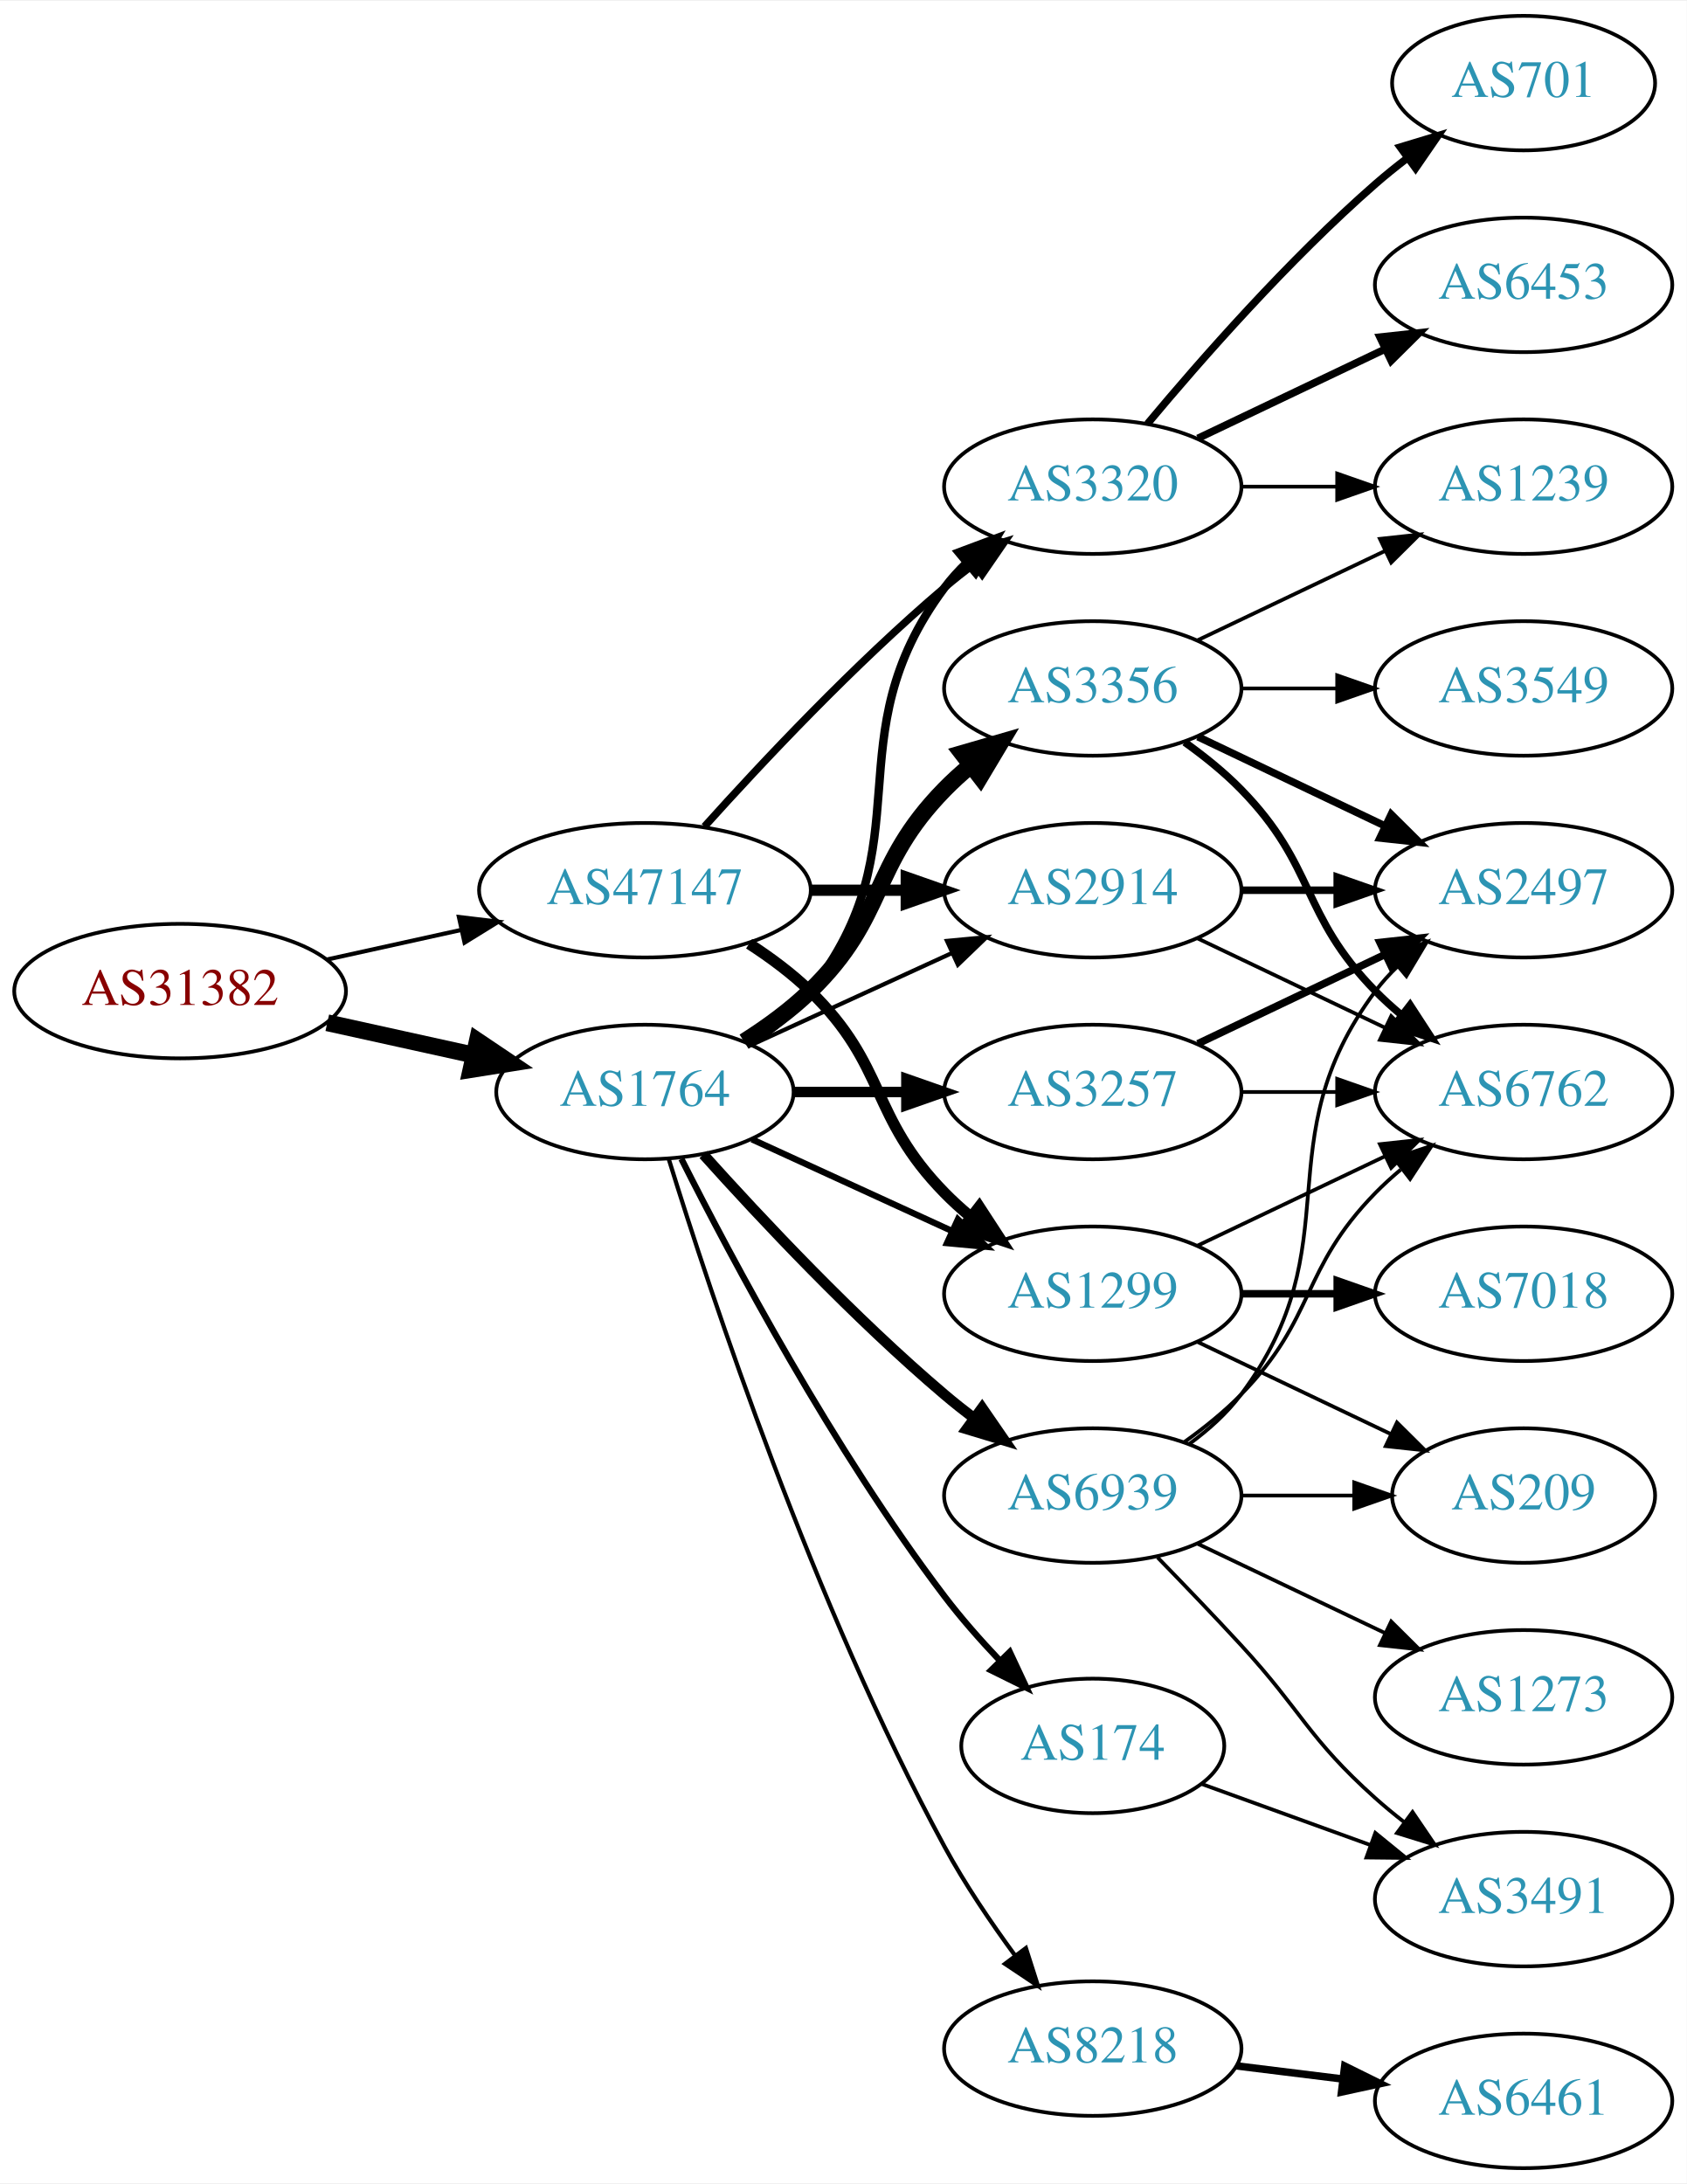
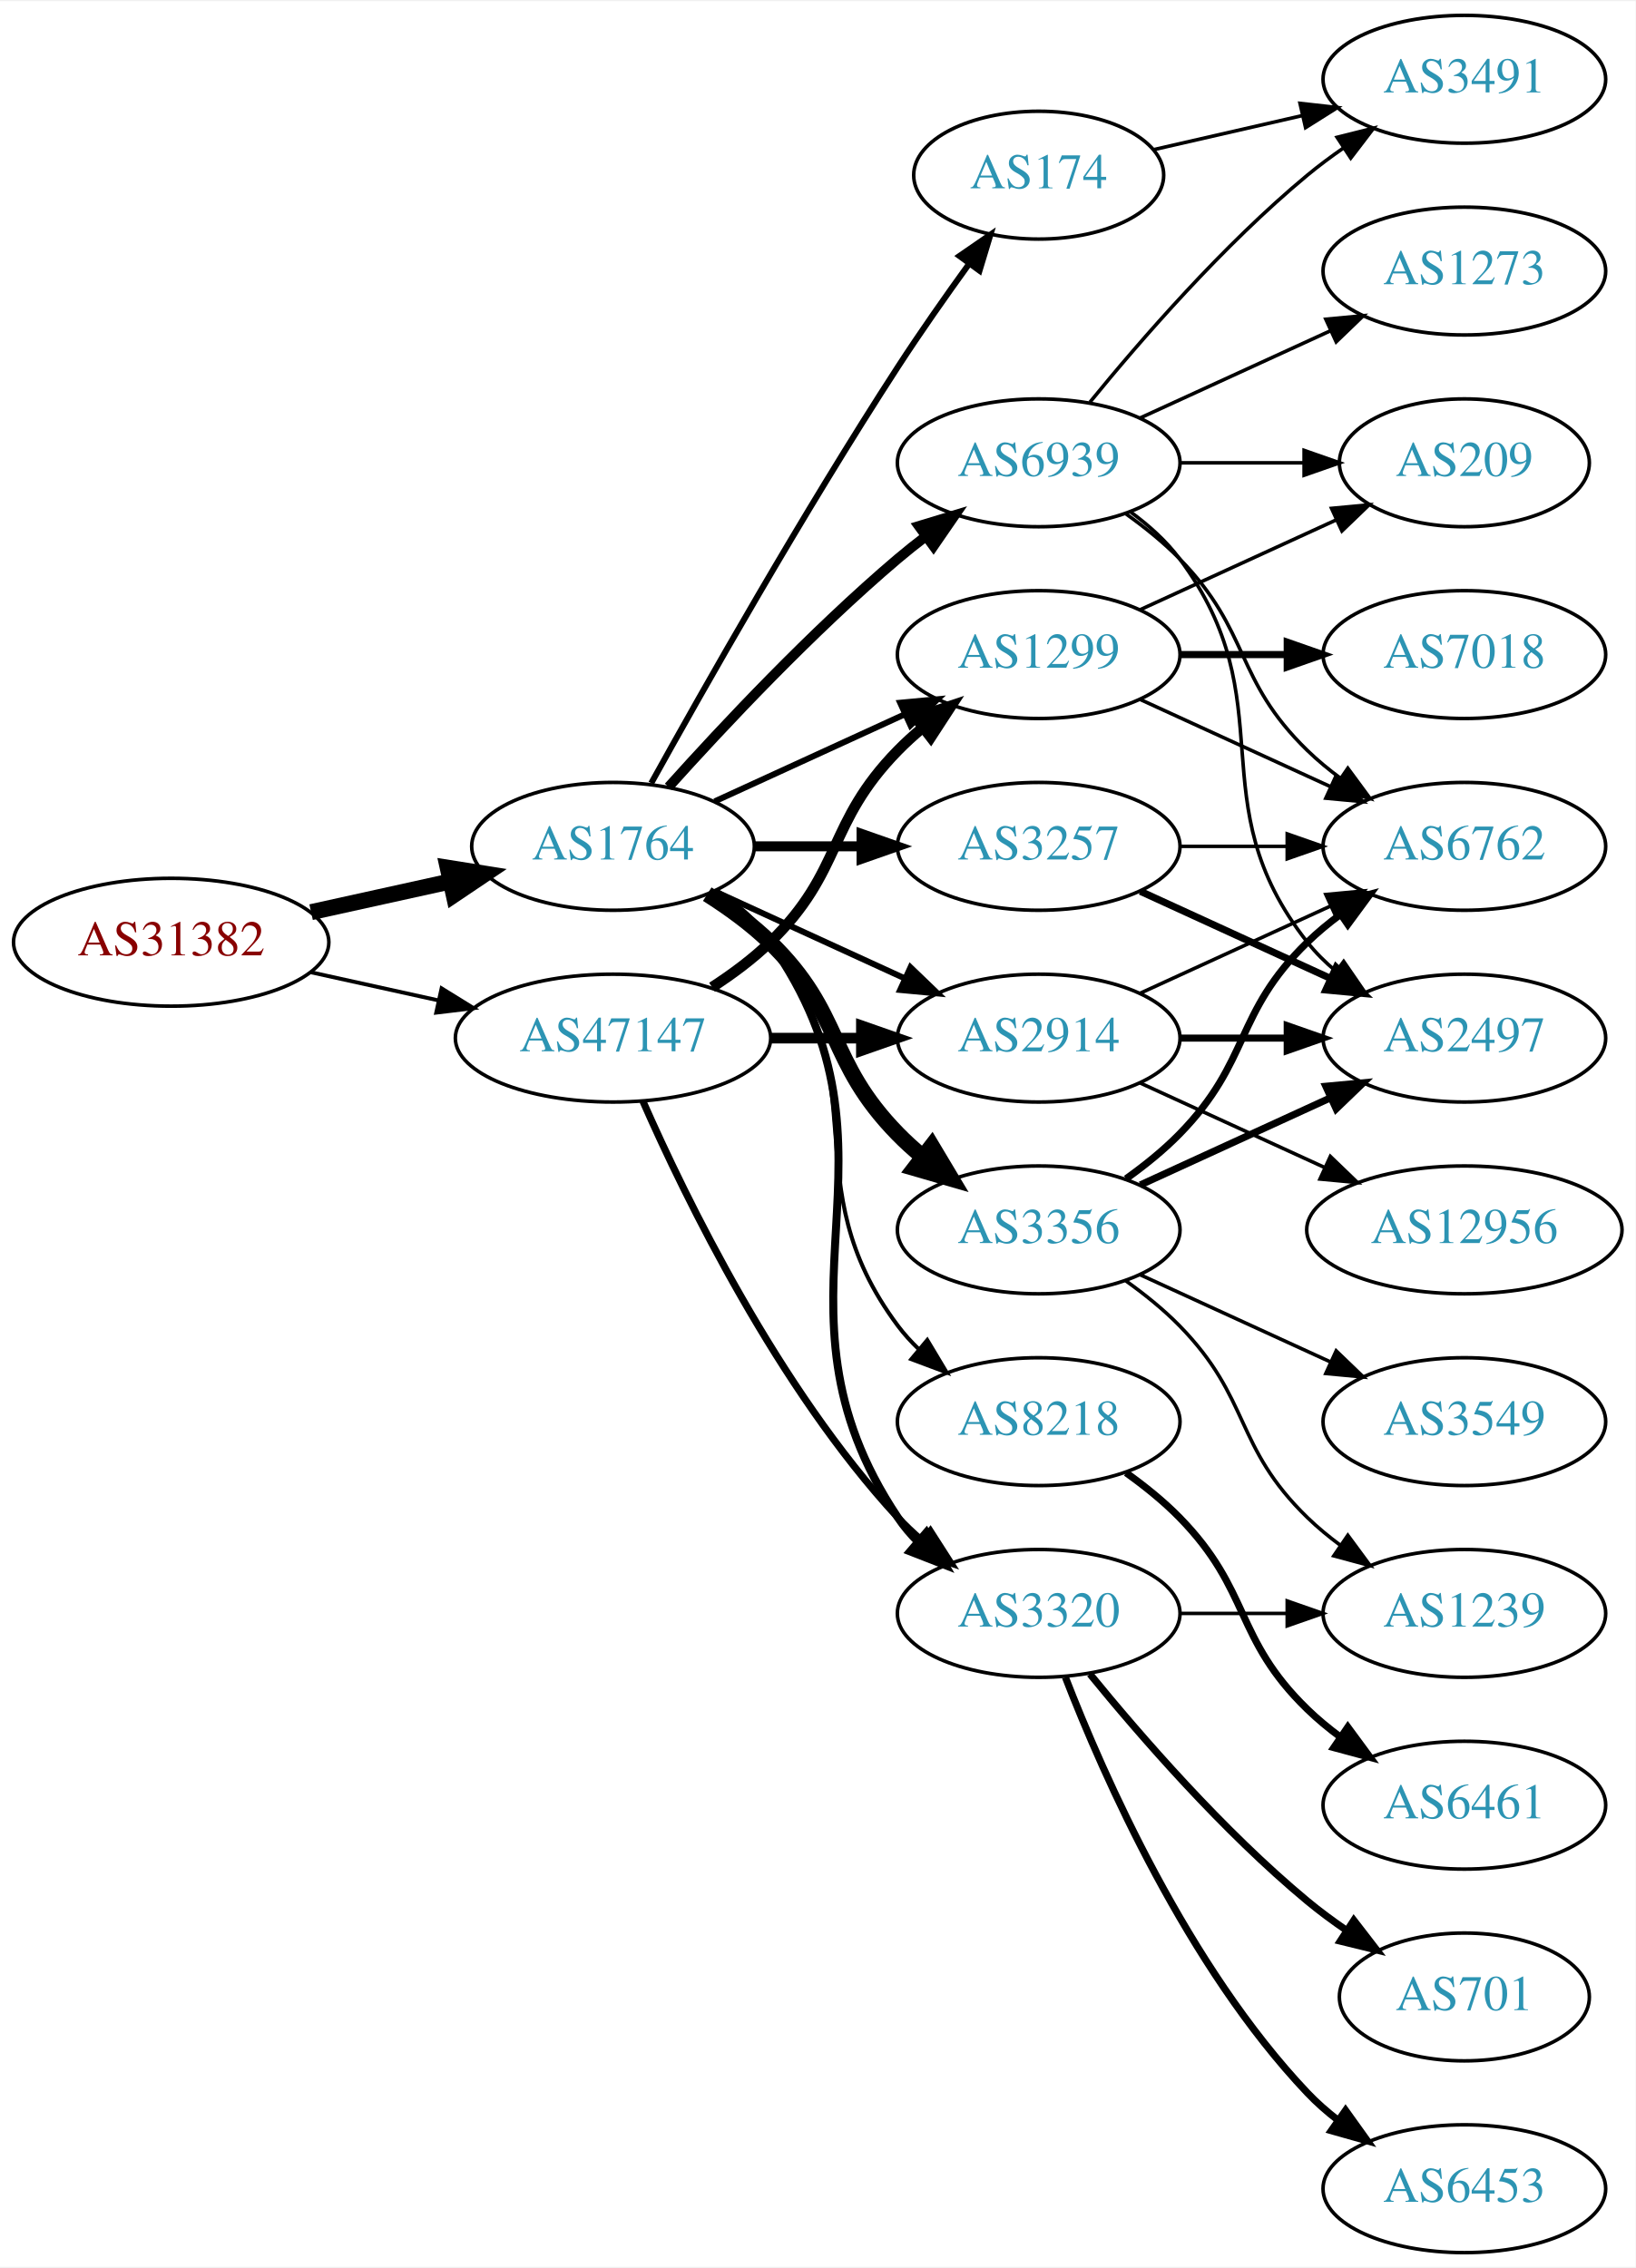
- <svg xmlns="http://www.w3.org/2000/svg" xmlns:xlink="http://www.w3.org/1999/xlink" width="451pt" height="584pt" viewBox="0.00 0.00 451.37 584.00">
-   <g id="graph0" class="graph" transform="scale(1 1) rotate(0) translate(4 580)">
-     <polygon fill="white" stroke="none" points="-4,4 -4,-580 447.37,-580 447.37,4 -4,4" />
+ <svg xmlns="http://www.w3.org/2000/svg" xmlns:xlink="http://www.w3.org/1999/xlink" width="460pt" height="638pt" viewBox="0.00 0.00 460.47 638.00">
+   <g id="graph0" class="graph" transform="scale(1 1) rotate(0) translate(4 634)">
+     <polygon fill="white" stroke="none" points="-4,4 -4,-634 456.469,-634 456.469,4 -4,4" />
    <g id="node1" class="node">
      <g id="a_node1">
        <a xlink:href="/asn/31382" xlink:title="AS31382 ~ Kapsch BusinessCom AG [AT]">
-           <ellipse fill="#ffffff" stroke="black" cx="44.196" cy="-315" rx="44.393" ry="18" />
-           <text text-anchor="middle" x="44.196" y="-311.3" font-family="Times,serif" font-size="14.00" fill="#880000">AS31382</text>
+           <ellipse fill="#ffffff" stroke="black" cx="44.196" cy="-369" rx="44.393" ry="18" />
+           <text text-anchor="middle" x="44.196" y="-365.3" font-family="Times,serif" font-size="14.00" fill="#880000">AS31382</text>
        </a>
      </g>
    </g>
    <g id="node2" class="node">
      <g id="a_node2">
        <a xlink:href="/asn/1764" xlink:title="AS1764 ~ NEXTLAYER-AS [AT]">
-           <ellipse fill="#ffffff" stroke="black" cx="168.588" cy="-288" rx="39.794" ry="18" />
-           <text text-anchor="middle" x="168.588" y="-284.3" font-family="Times,serif" font-size="14.00" fill="#2c94b3">AS1764</text>
+           <ellipse fill="#ffffff" stroke="black" cx="168.588" cy="-396" rx="39.794" ry="18" />
+           <text text-anchor="middle" x="168.588" y="-392.3" font-family="Times,serif" font-size="14.00" fill="#2c94b3">AS1764</text>
        </a>
      </g>
    </g>
    <g id="edge1" class="edge">
-       <path fill="none" stroke="black" stroke-width="4.5" d="M83.586,-306.531C95.977,-303.798 109.824,-300.743 122.644,-297.915" />
-       <polygon fill="black" stroke="black" stroke-width="4.5" points="123.742,-301.705 132.659,-295.705 122.045,-294.015 123.742,-301.705" />
+       <path fill="none" stroke="black" stroke-width="4.5" d="M83.586,-377.469C95.977,-380.202 109.824,-383.257 122.644,-386.085" />
+       <polygon fill="black" stroke="black" stroke-width="4.5" points="122.045,-389.985 132.659,-388.295 123.742,-382.295 122.045,-389.985" />
    </g>
    <g id="node3" class="node">
      <g id="a_node3">
        <a xlink:href="/asn/47147" xlink:title="AS47147 ~ ANEXIA Internetdienstleistungs GmbH [AT]">
          <ellipse fill="#ffffff" stroke="black" cx="168.588" cy="-342" rx="44.393" ry="18" />
          <text text-anchor="middle" x="168.588" y="-338.3" font-family="Times,serif" font-size="14.00" fill="#2c94b3">AS47147</text>
        </a>
      </g>
    </g>
    <g id="edge2" class="edge">
-       <path fill="none" stroke="black" stroke-width="1.125" d="M83.586,-323.469C94.978,-325.982 107.6,-328.767 119.525,-331.397" />
-       <polygon fill="black" stroke="black" stroke-width="1.125" points="118.815,-334.825 129.335,-333.561 120.323,-327.989 118.815,-334.825" />
+       <path fill="none" stroke="black" stroke-width="1.091" d="M83.586,-360.531C94.978,-358.018 107.6,-355.233 119.525,-352.603" />
+       <polygon fill="black" stroke="black" stroke-width="1.091" points="120.323,-356.011 129.335,-350.439 118.815,-349.175 120.323,-356.011" />
    </g>
    <g id="node4" class="node">
      <g id="a_node4">
+         <a xlink:href="/asn/8218" xlink:title="AS8218 ~ legacy Neotelecoms [FR]">
+           <ellipse fill="#ffffff" stroke="black" cx="288.431" cy="-234" rx="39.794" ry="18" />
+           <text text-anchor="middle" x="288.431" y="-230.3" font-family="Times,serif" font-size="14.00" fill="#2c94b3">AS8218</text>
+         </a>
+       </g>
+     </g>
+     <g id="edge3" class="edge">
+       <path fill="none" stroke="black" stroke-width="1.125" d="M196.56,-383.145C202.548,-379.28 208.408,-374.559 212.784,-369 244.083,-329.246 218.513,-301.542 248.784,-261 250.529,-258.664 252.536,-256.455 254.7,-254.383" />
+       <polygon fill="black" stroke="black" stroke-width="1.125" points="257.059,-256.973 262.5,-247.882 252.577,-251.595 257.059,-256.973" />
+     </g>
+     <g id="node5" class="node">
+       <g id="a_node5">
+         <a xlink:href="/asn/3356" xlink:title="AS3356 ~ Level 3 Parent, LLC [US]">
+           <ellipse fill="#ffffff" stroke="black" cx="288.431" cy="-288" rx="39.794" ry="18" />
+           <text text-anchor="middle" x="288.431" y="-284.3" font-family="Times,serif" font-size="14.00" fill="#2c94b3">AS3356</text>
+         </a>
+       </g>
+     </g>
+     <g id="edge4" class="edge">
+       <path fill="none" stroke="black" stroke-width="4.5" d="M195.117,-382.538C201.28,-378.638 207.582,-374.052 212.784,-369 233.478,-348.906 228.612,-335.617 248.784,-315 250.877,-312.861 253.161,-310.782 255.537,-308.79" />
+       <polygon fill="black" stroke="black" stroke-width="4.5" points="258.323,-311.614 263.837,-302.389 253.513,-305.379 258.323,-311.614" />
+     </g>
+     <g id="node6" class="node">
+       <g id="a_node6">
+         <a xlink:href="/asn/174" xlink:title="AS174 ~ Cogent Communications [US]">
+           <ellipse fill="#ffffff" stroke="black" cx="288.431" cy="-585" rx="35.194" ry="18" />
+           <text text-anchor="middle" x="288.431" y="-581.3" font-family="Times,serif" font-size="14.00" fill="#2c94b3">AS174</text>
+         </a>
+       </g>
+     </g>
+     <g id="edge5" class="edge">
+       <path fill="none" stroke="black" stroke-width="1.688" d="M179.341,-413.783C193.817,-439.901 222.15,-489.977 248.784,-531 255.064,-540.672 262.337,-551.031 268.868,-560.062" />
+       <polygon fill="black" stroke="black" stroke-width="1.688" points="266.122,-562.237 274.846,-568.249 271.775,-558.109 266.122,-562.237" />
+     </g>
+     <g id="node7" class="node">
+       <g id="a_node7">
        <a xlink:href="/asn/2914" xlink:title="AS2914 ~ NTT America, Inc. [US]">
          <ellipse fill="#ffffff" stroke="black" cx="288.431" cy="-342" rx="39.794" ry="18" />
          <text text-anchor="middle" x="288.431" y="-338.3" font-family="Times,serif" font-size="14.00" fill="#2c94b3">AS2914</text>
        </a>
      </g>
    </g>
-     <g id="edge3" class="edge">
-       <path fill="none" stroke="black" stroke-width="1.125" d="M197.217,-300.661C213.174,-307.973 233.445,-317.261 250.727,-325.181" />
-       <polygon fill="black" stroke="black" stroke-width="1.125" points="249.426,-328.435 259.975,-329.419 252.342,-322.071 249.426,-328.435" />
-     </g>
-     <g id="node5" class="node">
-       <g id="a_node5">
-         <a xlink:href="/asn/8218" xlink:title="AS8218 ~ legacy Neotelecoms [FR]">
-           <ellipse fill="#ffffff" stroke="black" cx="288.431" cy="-32" rx="39.794" ry="18" />
-           <text text-anchor="middle" x="288.431" y="-28.3" font-family="Times,serif" font-size="14.00" fill="#2c94b3">AS8218</text>
-         </a>
-       </g>
-     </g>
-     <g id="edge4" class="edge">
-       <path fill="none" stroke="black" stroke-width="1.125" d="M174.965,-270.054C186.131,-233.967 213.736,-150.553 248.784,-86 254.203,-76.019 261.175,-65.723 267.702,-56.832" />
-       <polygon fill="black" stroke="black" stroke-width="1.125" points="270.535,-58.888 273.757,-48.795 264.944,-54.676 270.535,-58.888" />
-     </g>
-     <g id="node6" class="node">
-       <g id="a_node6">
-         <a xlink:href="/asn/3356" xlink:title="AS3356 ~ Level 3 Parent, LLC [US]">
-           <ellipse fill="#ffffff" stroke="black" cx="288.431" cy="-396" rx="39.794" ry="18" />
-           <text text-anchor="middle" x="288.431" y="-392.3" font-family="Times,serif" font-size="14.00" fill="#2c94b3">AS3356</text>
-         </a>
-       </g>
-     </g>
-     <g id="edge5" class="edge">
-       <path fill="none" stroke="black" stroke-width="4.5" d="M195.117,-301.462C201.28,-305.362 207.582,-309.948 212.784,-315 233.478,-335.094 228.612,-348.383 248.784,-369 250.877,-371.139 253.161,-373.218 255.537,-375.21" />
-       <polygon fill="black" stroke="black" stroke-width="4.5" points="253.513,-378.621 263.837,-381.611 258.323,-372.386 253.513,-378.621" />
-     </g>
-     <g id="node7" class="node">
-       <g id="a_node7">
-         <a xlink:href="/asn/3320" xlink:title="AS3320 ~ DTAG [DE]">
-           <ellipse fill="#ffffff" stroke="black" cx="288.431" cy="-450" rx="39.794" ry="18" />
-           <text text-anchor="middle" x="288.431" y="-446.3" font-family="Times,serif" font-size="14.00" fill="#2c94b3">AS3320</text>
-         </a>
-       </g>
-     </g>
    <g id="edge6" class="edge">
-       <path fill="none" stroke="black" stroke-width="2.25" d="M196.56,-300.855C202.548,-304.72 208.408,-309.441 212.784,-315 244.083,-354.754 218.513,-382.458 248.784,-423 250.529,-425.336 252.536,-427.545 254.7,-429.617" />
-       <polygon fill="black" stroke="black" stroke-width="2.25" points="252.577,-432.405 262.5,-436.118 257.059,-427.027 252.577,-432.405" />
+       <path fill="none" stroke="black" stroke-width="1.688" d="M197.217,-383.339C213.174,-376.027 233.445,-366.739 250.727,-358.819" />
+       <polygon fill="black" stroke="black" stroke-width="1.688" points="252.342,-361.929 259.975,-354.581 249.426,-355.565 252.342,-361.929" />
    </g>
    <g id="node8" class="node">
      <g id="a_node8">
-         <a xlink:href="/asn/3257" xlink:title="AS3257 ~ GTT [DE]">
-           <ellipse fill="#ffffff" stroke="black" cx="288.431" cy="-288" rx="39.794" ry="18" />
-           <text text-anchor="middle" x="288.431" y="-284.3" font-family="Times,serif" font-size="14.00" fill="#2c94b3">AS3257</text>
+         <a xlink:href="/asn/3320" xlink:title="AS3320 ~ DTAG [DE]">
+           <ellipse fill="#ffffff" stroke="black" cx="288.431" cy="-180" rx="39.794" ry="18" />
+           <text text-anchor="middle" x="288.431" y="-176.3" font-family="Times,serif" font-size="14.00" fill="#2c94b3">AS3320</text>
        </a>
      </g>
    </g>
    <g id="edge7" class="edge">
-       <path fill="none" stroke="black" stroke-width="2.812" d="M208.501,-288C218.054,-288 228.404,-288 238.367,-288" />
-       <polygon fill="black" stroke="black" stroke-width="2.812" points="238.559,-291.5 248.559,-288 238.559,-284.5 238.559,-291.5" />
+       <path fill="none" stroke="black" stroke-width="2.25" d="M197.422,-383.162C203.236,-379.339 208.802,-374.633 212.784,-369 255.364,-308.775 207.76,-268.294 248.784,-207 250.406,-204.577 252.325,-202.305 254.427,-200.19" />
+       <polygon fill="black" stroke="black" stroke-width="2.25" points="256.794,-202.771 262.112,-193.607 252.24,-197.454 256.794,-202.771" />
    </g>
    <g id="node9" class="node">
      <g id="a_node9">
-         <a xlink:href="/asn/174" xlink:title="AS174 ~ Cogent Communications [US]">
-           <ellipse fill="#ffffff" stroke="black" cx="288.431" cy="-113" rx="35.194" ry="18" />
-           <text text-anchor="middle" x="288.431" y="-109.3" font-family="Times,serif" font-size="14.00" fill="#2c94b3">AS174</text>
+         <a xlink:href="/asn/1299" xlink:title="AS1299 ~ Telia Carrier [EU]">
+           <ellipse fill="#ffffff" stroke="black" cx="288.431" cy="-450" rx="39.794" ry="18" />
+           <text text-anchor="middle" x="288.431" y="-446.3" font-family="Times,serif" font-size="14.00" fill="#2c94b3">AS1299</text>
        </a>
      </g>
    </g>
    <g id="edge8" class="edge">
-       <path fill="none" stroke="black" stroke-width="1.688" d="M178.34,-270.115C191.769,-243.438 219.045,-192.173 248.784,-153 253.178,-147.213 258.328,-141.371 263.41,-136.008" />
-       <polygon fill="black" stroke="black" stroke-width="1.688" points="266.214,-138.147 270.711,-128.554 261.213,-133.249 266.214,-138.147" />
+       <path fill="none" stroke="black" stroke-width="1.688" d="M197.217,-408.661C213.174,-415.973 233.445,-425.261 250.727,-433.181" />
+       <polygon fill="black" stroke="black" stroke-width="1.688" points="249.426,-436.435 259.975,-437.419 252.342,-430.071 249.426,-436.435" />
    </g>
    <g id="node10" class="node">
      <g id="a_node10">
-         <a xlink:href="/asn/1299" xlink:title="AS1299 ~ Telia Carrier [EU]">
-           <ellipse fill="#ffffff" stroke="black" cx="288.431" cy="-234" rx="39.794" ry="18" />
-           <text text-anchor="middle" x="288.431" y="-230.3" font-family="Times,serif" font-size="14.00" fill="#2c94b3">AS1299</text>
+         <a xlink:href="/asn/3257" xlink:title="AS3257 ~ GTT [DE]">
+           <ellipse fill="#ffffff" stroke="black" cx="288.431" cy="-396" rx="39.794" ry="18" />
+           <text text-anchor="middle" x="288.431" y="-392.3" font-family="Times,serif" font-size="14.00" fill="#2c94b3">AS3257</text>
        </a>
      </g>
    </g>
    <g id="edge9" class="edge">
-       <path fill="none" stroke="black" stroke-width="1.688" d="M197.217,-275.339C213.174,-268.027 233.445,-258.739 250.727,-250.819" />
-       <polygon fill="black" stroke="black" stroke-width="1.688" points="252.342,-253.929 259.975,-246.581 249.426,-247.565 252.342,-253.929" />
+       <path fill="none" stroke="black" stroke-width="2.812" d="M208.501,-396C218.054,-396 228.404,-396 238.367,-396" />
+       <polygon fill="black" stroke="black" stroke-width="2.812" points="238.559,-399.5 248.559,-396 238.559,-392.5 238.559,-399.5" />
    </g>
    <g id="node11" class="node">
      <g id="a_node11">
        <a xlink:href="/asn/6939" xlink:title="AS6939 ~ Hurricane Electric LLC [US]">
-           <ellipse fill="#ffffff" stroke="black" cx="288.431" cy="-180" rx="39.794" ry="18" />
-           <text text-anchor="middle" x="288.431" y="-176.3" font-family="Times,serif" font-size="14.00" fill="#2c94b3">AS6939</text>
+           <ellipse fill="#ffffff" stroke="black" cx="288.431" cy="-504" rx="39.794" ry="18" />
+           <text text-anchor="middle" x="288.431" y="-500.3" font-family="Times,serif" font-size="14.00" fill="#2c94b3">AS6939</text>
        </a>
      </g>
    </g>
    <g id="edge10" class="edge">
-       <path fill="none" stroke="black" stroke-width="2.812" d="M184.234,-271.275C199.535,-254.235 224.632,-227.477 248.784,-207 251.281,-204.883 253.942,-202.768 256.653,-200.707" />
-       <polygon fill="black" stroke="black" stroke-width="2.812" points="258.819,-203.459 264.83,-194.734 254.69,-197.806 258.819,-203.459" />
-     </g>
-     <g id="edge34" class="edge">
+       <path fill="none" stroke="black" stroke-width="2.812" d="M184.234,-412.725C199.535,-429.765 224.632,-456.523 248.784,-477 251.281,-479.117 253.942,-481.232 256.653,-483.293" />
+       <polygon fill="black" stroke="black" stroke-width="2.812" points="254.69,-486.194 264.83,-489.266 258.819,-480.541 254.69,-486.194" />
+     </g>
+     <g id="edge33" class="edge">
      <path fill="none" stroke="black" stroke-width="3" d="M212.799,-342C221.112,-342 229.875,-342 238.357,-342" />
      <polygon fill="black" stroke="black" stroke-width="3" points="238.516,-345.5 248.516,-342 238.516,-338.5 238.516,-345.5" />
    </g>
-     <g id="edge33" class="edge">
-       <path fill="none" stroke="black" stroke-width="2" d="M184.521,-359.044C199.847,-376.097 224.782,-402.65 248.784,-423 251.281,-425.117 253.942,-427.232 256.653,-429.293" />
-       <polygon fill="black" stroke="black" stroke-width="2" points="254.69,-432.194 264.83,-435.266 258.819,-426.541 254.69,-432.194" />
-     </g>
-     <g id="edge32" class="edge">
-       <path fill="none" stroke="black" stroke-width="3" d="M196.472,-327.671C202.196,-323.964 207.962,-319.682 212.784,-315 233.478,-294.906 228.612,-281.617 248.784,-261 250.877,-258.861 253.161,-256.782 255.537,-254.79" />
-       <polygon fill="black" stroke="black" stroke-width="3" points="258.056,-257.268 263.837,-248.389 253.781,-251.725 258.056,-257.268" />
+     <g id="edge34" class="edge">
+       <path fill="none" stroke="black" stroke-width="2" d="M177.004,-324.239C189.072,-296.817 215.044,-243.527 248.784,-207 250.815,-204.802 253.054,-202.681 255.4,-200.66" />
+       <polygon fill="black" stroke="black" stroke-width="2" points="257.927,-203.126 263.644,-194.206 253.612,-197.614 257.927,-203.126" />
+     </g>
+     <g id="edge35" class="edge">
+       <path fill="none" stroke="black" stroke-width="3" d="M196.472,-356.329C202.196,-360.036 207.962,-364.318 212.784,-369 233.478,-389.094 228.612,-402.383 248.784,-423 250.877,-425.139 253.161,-427.218 255.537,-429.21" />
+       <polygon fill="black" stroke="black" stroke-width="3" points="253.781,-432.275 263.837,-435.611 258.056,-426.732 253.781,-432.275" />
+     </g>
+     <g id="node12" class="node">
+       <g id="a_node12">
+         <a xlink:href="/asn/6461" xlink:title="AS6461 ~ Zayo Bandwidth [US]">
+           <ellipse fill="#ffffff" stroke="black" cx="408.273" cy="-126" rx="39.794" ry="18" />
+           <text text-anchor="middle" x="408.273" y="-122.3" font-family="Times,serif" font-size="14.00" fill="#2c94b3">AS6461</text>
+         </a>
+       </g>
+     </g>
+     <g id="edge11" class="edge">
+       <path fill="none" stroke="black" stroke-width="2" d="M313.025,-219.611C318.281,-215.852 323.613,-211.563 328.077,-207 348.25,-186.383 343.384,-173.094 364.077,-153 366.922,-150.237 370.096,-147.614 373.396,-145.166" />
+       <polygon fill="black" stroke="black" stroke-width="2" points="375.462,-147.994 381.744,-139.462 371.513,-142.214 375.462,-147.994" />
+     </g>
+     <g id="node14" class="node">
+       <g id="a_node14">
+         <a xlink:href="/asn/2497" xlink:title="AS2497 ~ Internet Initiative Japan Inc. [JP]">
+           <ellipse fill="#ffffff" stroke="black" cx="408.273" cy="-342" rx="39.794" ry="18" />
+           <text text-anchor="middle" x="408.273" y="-338.3" font-family="Times,serif" font-size="14.00" fill="#2c94b3">AS2497</text>
+         </a>
+       </g>
+     </g>
+     <g id="edge20" class="edge">
+       <path fill="none" stroke="black" stroke-width="2" d="M317.06,-300.661C333.017,-307.973 353.287,-317.261 370.57,-325.181" />
+       <polygon fill="black" stroke="black" stroke-width="2" points="369.269,-328.435 379.818,-329.419 372.185,-322.071 369.269,-328.435" />
    </g>
    <g id="node15" class="node">
      <g id="a_node15">
        <a xlink:href="/asn/6762" xlink:title="AS6762 ~ TELECOM ITALIA SPARKLE S.p.A. [IT]">
-           <ellipse fill="#ffffff" stroke="black" cx="403.724" cy="-288" rx="39.794" ry="18" />
-           <text text-anchor="middle" x="403.724" y="-284.3" font-family="Times,serif" font-size="14.00" fill="#2c94b3">AS6762</text>
-         </a>
-       </g>
-     </g>
-     <g id="edge17" class="edge">
-       <path fill="none" stroke="black" d="M316.567,-329.066C331.561,-321.919 350.382,-312.948 366.605,-305.215" />
-       <polygon fill="black" stroke="black" points="368.288,-308.291 375.809,-300.829 365.276,-301.972 368.288,-308.291" />
+           <ellipse fill="#ffffff" stroke="black" cx="408.273" cy="-396" rx="39.794" ry="18" />
+           <text text-anchor="middle" x="408.273" y="-392.3" font-family="Times,serif" font-size="14.00" fill="#2c94b3">AS6762</text>
+         </a>
+       </g>
+     </g>
+     <g id="edge19" class="edge">
+       <path fill="none" stroke="black" stroke-width="2" d="M313.025,-302.389C318.281,-306.148 323.613,-310.437 328.077,-315 348.25,-335.617 343.384,-348.906 364.077,-369 366.922,-371.763 370.096,-374.386 373.396,-376.834" />
+       <polygon fill="black" stroke="black" stroke-width="2" points="371.513,-379.786 381.744,-382.538 375.462,-374.006 371.513,-379.786" />
+     </g>
+     <g id="node17" class="node">
+       <g id="a_node17">
+         <a xlink:href="/asn/1239" xlink:title="AS1239 ~ Sprint [US]">
+           <ellipse fill="#ffffff" stroke="black" cx="408.273" cy="-180" rx="39.794" ry="18" />
+           <text text-anchor="middle" x="408.273" y="-176.3" font-family="Times,serif" font-size="14.00" fill="#2c94b3">AS1239</text>
+         </a>
+       </g>
+     </g>
+     <g id="edge18" class="edge">
+       <path fill="none" stroke="black" d="M313.025,-273.611C318.281,-269.852 323.613,-265.563 328.077,-261 348.25,-240.383 343.384,-227.094 364.077,-207 366.922,-204.237 370.096,-201.614 373.396,-199.166" />
+       <polygon fill="black" stroke="black" points="375.462,-201.994 381.744,-193.462 371.513,-196.214 375.462,-201.994" />
+     </g>
+     <g id="node19" class="node">
+       <g id="a_node19">
+         <a xlink:href="/asn/3549" xlink:title="AS3549 ~ Level 3 Parent, LLC [US]">
+           <ellipse fill="#ffffff" stroke="black" cx="408.273" cy="-234" rx="39.794" ry="18" />
+           <text text-anchor="middle" x="408.273" y="-230.3" font-family="Times,serif" font-size="14.00" fill="#2c94b3">AS3549</text>
+         </a>
+       </g>
+     </g>
+     <g id="edge21" class="edge">
+       <path fill="none" stroke="black" d="M317.06,-275.339C333.017,-268.027 353.287,-258.739 370.57,-250.819" />
+       <polygon fill="black" stroke="black" points="372.185,-253.929 379.818,-246.581 369.269,-247.565 372.185,-253.929" />
+     </g>
+     <g id="node20" class="node">
+       <g id="a_node20">
+         <a xlink:href="/asn/3491" xlink:title="AS3491 ~ PCCW Global, Inc. [US]">
+           <ellipse fill="#ffffff" stroke="black" cx="408.273" cy="-612" rx="39.794" ry="18" />
+           <text text-anchor="middle" x="408.273" y="-608.3" font-family="Times,serif" font-size="14.00" fill="#2c94b3">AS3491</text>
+         </a>
+       </g>
+     </g>
+     <g id="edge24" class="edge">
+       <path fill="none" stroke="black" d="M320.701,-592.165C333.54,-595.106 348.645,-598.567 362.612,-601.767" />
+       <polygon fill="black" stroke="black" points="362.004,-605.219 372.533,-604.04 363.567,-598.395 362.004,-605.219" />
+     </g>
+     <g id="node13" class="node">
+       <g id="a_node13">
+         <a xlink:href="/asn/12956" xlink:title="AS12956 ~ TELXIUS [ES]">
+           <ellipse fill="#ffffff" stroke="black" cx="408.273" cy="-288" rx="44.393" ry="18" />
+           <text text-anchor="middle" x="408.273" y="-284.3" font-family="Times,serif" font-size="14.00" fill="#2c94b3">AS12956</text>
+         </a>
+       </g>
+     </g>
+     <g id="edge12" class="edge">
+       <path fill="none" stroke="black" d="M317.06,-329.339C332.557,-322.238 352.124,-313.272 369.071,-305.506" />
+       <polygon fill="black" stroke="black" points="370.54,-308.683 378.173,-301.335 367.624,-302.319 370.54,-308.683" />
+     </g>
+     <g id="edge13" class="edge">
+       <path fill="none" stroke="black" stroke-width="2" d="M328.343,-342C337.897,-342 348.246,-342 358.209,-342" />
+       <polygon fill="black" stroke="black" stroke-width="2" points="358.402,-345.5 368.402,-342 358.402,-338.5 358.402,-345.5" />
+     </g>
+     <g id="edge14" class="edge">
+       <path fill="none" stroke="black" d="M317.06,-354.661C333.017,-361.973 353.287,-371.261 370.57,-379.181" />
+       <polygon fill="black" stroke="black" points="369.269,-382.435 379.818,-383.419 372.185,-376.071 369.269,-382.435" />
    </g>
    <g id="node16" class="node">
      <g id="a_node16">
-         <a xlink:href="/asn/2497" xlink:title="AS2497 ~ Internet Initiative Japan Inc. [JP]">
-           <ellipse fill="#ffffff" stroke="black" cx="403.724" cy="-342" rx="39.794" ry="18" />
-           <text text-anchor="middle" x="403.724" y="-338.3" font-family="Times,serif" font-size="14.00" fill="#2c94b3">AS2497</text>
-         </a>
-       </g>
+         <a xlink:href="/asn/701" xlink:title="AS701 ~ UUNET [US]">
+           <ellipse fill="#ffffff" stroke="black" cx="408.273" cy="-72" rx="35.194" ry="18" />
+           <text text-anchor="middle" x="408.273" y="-68.3" font-family="Times,serif" font-size="14.00" fill="#2c94b3">AS701</text>
+         </a>
+       </g>
+     </g>
+     <g id="edge15" class="edge">
+       <path fill="none" stroke="black" stroke-width="2" d="M302.85,-162.935C316.964,-145.625 340.379,-118.655 364.077,-99 367.54,-96.128 371.333,-93.331 375.187,-90.692" />
+       <polygon fill="black" stroke="black" stroke-width="2" points="377.149,-93.592 383.62,-85.203 373.33,-87.725 377.149,-93.592" />
    </g>
    <g id="edge16" class="edge">
-       <path fill="none" stroke="black" stroke-width="2" d="M328.103,-342C336.306,-342 345.07,-342 353.602,-342" />
-       <polygon fill="black" stroke="black" stroke-width="2" points="353.841,-345.5 363.841,-342 353.841,-338.5 353.841,-345.5" />
-     </g>
-     <g id="node12" class="node">
-       <g id="a_node12">
-         <a xlink:href="/asn/6461" xlink:title="AS6461 ~ Zayo Bandwidth [US]">
-           <ellipse fill="#ffffff" stroke="black" cx="403.724" cy="-18" rx="39.794" ry="18" />
-           <text text-anchor="middle" x="403.724" y="-14.3" font-family="Times,serif" font-size="14.00" fill="#2c94b3">AS6461</text>
-         </a>
-       </g>
-     </g>
-     <g id="edge11" class="edge">
-       <path fill="none" stroke="black" stroke-width="2" d="M326.841,-27.377C335.929,-26.254 345.766,-25.038 355.251,-23.866" />
-       <polygon fill="black" stroke="black" stroke-width="2" points="355.857,-27.318 365.353,-22.618 354.999,-20.371 355.857,-27.318" />
-     </g>
-     <g id="node13" class="node">
-       <g id="a_node13">
-         <a xlink:href="/asn/3549" xlink:title="AS3549 ~ Level 3 Parent, LLC [US]">
-           <ellipse fill="#ffffff" stroke="black" cx="403.724" cy="-396" rx="39.794" ry="18" />
-           <text text-anchor="middle" x="403.724" y="-392.3" font-family="Times,serif" font-size="14.00" fill="#2c94b3">AS3549</text>
-         </a>
-       </g>
-     </g>
-     <g id="edge12" class="edge">
-       <path fill="none" stroke="black" d="M328.103,-396C336.306,-396 345.07,-396 353.602,-396" />
-       <polygon fill="black" stroke="black" points="353.841,-399.5 363.841,-396 353.841,-392.5 353.841,-399.5" />
-     </g>
-     <g id="node14" class="node">
-       <g id="a_node14">
-         <a xlink:href="/asn/1239" xlink:title="AS1239 ~ Sprint [US]">
-           <ellipse fill="#ffffff" stroke="black" cx="403.724" cy="-450" rx="39.794" ry="18" />
-           <text text-anchor="middle" x="403.724" y="-446.3" font-family="Times,serif" font-size="14.00" fill="#2c94b3">AS1239</text>
-         </a>
-       </g>
-     </g>
-     <g id="edge13" class="edge">
-       <path fill="none" stroke="black" d="M316.567,-408.934C331.561,-416.081 350.382,-425.052 366.605,-432.785" />
-       <polygon fill="black" stroke="black" points="365.276,-436.028 375.809,-437.171 368.288,-429.709 365.276,-436.028" />
-     </g>
-     <g id="edge14" class="edge">
-       <path fill="none" stroke="black" stroke-width="2" d="M313.025,-381.611C318.281,-377.852 323.613,-373.563 328.077,-369 348.25,-348.383 343.905,-335.617 364.077,-315 366.17,-312.861 368.453,-310.782 370.83,-308.79" />
-       <polygon fill="black" stroke="black" stroke-width="2" points="373.349,-311.268 379.13,-302.389 369.074,-305.725 373.349,-311.268" />
-     </g>
-     <g id="edge15" class="edge">
-       <path fill="none" stroke="black" stroke-width="2" d="M316.567,-383.066C331.561,-375.919 350.382,-366.948 366.605,-359.215" />
-       <polygon fill="black" stroke="black" stroke-width="2" points="368.288,-362.291 375.809,-354.829 365.276,-355.972 368.288,-362.291" />
-     </g>
-     <g id="edge18" class="edge">
-       <path fill="none" stroke="black" d="M328.103,-450C336.306,-450 345.07,-450 353.602,-450" />
-       <polygon fill="black" stroke="black" points="353.841,-453.5 363.841,-450 353.841,-446.5 353.841,-453.5" />
-     </g>
-     <g id="node17" class="node">
-       <g id="a_node17">
-         <a xlink:href="/asn/701" xlink:title="AS701 ~ UUNET [US]">
-           <ellipse fill="#ffffff" stroke="black" cx="403.724" cy="-558" rx="35.194" ry="18" />
-           <text text-anchor="middle" x="403.724" y="-554.3" font-family="Times,serif" font-size="14.00" fill="#2c94b3">AS701</text>
-         </a>
-       </g>
-     </g>
-     <g id="edge19" class="edge">
-       <path fill="none" stroke="black" stroke-width="2" d="M303.061,-466.817C317.343,-483.929 340.89,-510.745 364.077,-531 366.747,-533.332 369.62,-535.648 372.55,-537.886" />
-       <polygon fill="black" stroke="black" stroke-width="2" points="370.701,-540.87 380.841,-543.939 374.828,-535.216 370.701,-540.87" />
+       <path fill="none" stroke="black" d="M328.343,-180C337.897,-180 348.246,-180 358.209,-180" />
+       <polygon fill="black" stroke="black" points="358.402,-183.5 368.402,-180 358.402,-176.5 358.402,-183.5" />
    </g>
    <g id="node18" class="node">
      <g id="a_node18">
        <a xlink:href="/asn/6453" xlink:title="AS6453 ~ TATA COMMUNICATIONS (AMERICA) INC [US]">
-           <ellipse fill="#ffffff" stroke="black" cx="403.724" cy="-504" rx="39.794" ry="18" />
-           <text text-anchor="middle" x="403.724" y="-500.3" font-family="Times,serif" font-size="14.00" fill="#2c94b3">AS6453</text>
-         </a>
-       </g>
-     </g>
-     <g id="edge20" class="edge">
-       <path fill="none" stroke="black" stroke-width="2" d="M316.567,-462.934C331.561,-470.081 350.382,-479.052 366.605,-486.785" />
-       <polygon fill="black" stroke="black" stroke-width="2" points="365.276,-490.028 375.809,-491.171 368.288,-483.709 365.276,-490.028" />
-     </g>
-     <g id="edge25" class="edge">
-       <path fill="none" stroke="black" d="M328.103,-288C336.306,-288 345.07,-288 353.602,-288" />
-       <polygon fill="black" stroke="black" points="353.841,-291.5 363.841,-288 353.841,-284.5 353.841,-291.5" />
+           <ellipse fill="#ffffff" stroke="black" cx="408.273" cy="-18" rx="39.794" ry="18" />
+           <text text-anchor="middle" x="408.273" y="-14.3" font-family="Times,serif" font-size="14.00" fill="#2c94b3">AS6453</text>
+         </a>
+       </g>
+     </g>
+     <g id="edge17" class="edge">
+       <path fill="none" stroke="black" stroke-width="2" d="M295.954,-162.006C306.704,-134.272 330.362,-80.571 364.077,-45 366.663,-42.272 369.581,-39.706 372.649,-37.323" />
+       <polygon fill="black" stroke="black" stroke-width="2" points="374.827,-40.069 380.997,-31.457 370.803,-34.342 374.827,-40.069" />
    </g>
    <g id="edge26" class="edge">
-       <path fill="none" stroke="black" stroke-width="2" d="M316.567,-300.934C331.561,-308.081 350.382,-317.052 366.605,-324.785" />
-       <polygon fill="black" stroke="black" stroke-width="2" points="365.276,-328.028 375.809,-329.171 368.288,-321.709 365.276,-328.028" />
-     </g>
-     <g id="node19" class="node">
-       <g id="a_node19">
-         <a xlink:href="/asn/3491" xlink:title="AS3491 ~ PCCW Global, Inc. [US]">
-           <ellipse fill="#ffffff" stroke="black" cx="403.724" cy="-72" rx="39.794" ry="18" />
-           <text text-anchor="middle" x="403.724" y="-68.3" font-family="Times,serif" font-size="14.00" fill="#2c94b3">AS3491</text>
-         </a>
-       </g>
-     </g>
-     <g id="edge21" class="edge">
-       <path fill="none" stroke="black" d="M317.436,-102.865C331.089,-97.924 347.754,-91.893 362.719,-86.478" />
-       <polygon fill="black" stroke="black" points="364.046,-89.719 372.259,-83.025 361.664,-83.137 364.046,-89.719" />
-     </g>
-     <g id="edge23" class="edge">
-       <path fill="none" stroke="black" d="M316.567,-246.934C331.561,-254.081 350.382,-263.052 366.605,-270.785" />
-       <polygon fill="black" stroke="black" points="365.276,-274.028 375.809,-275.171 368.288,-267.709 365.276,-274.028" />
-     </g>
-     <g id="node20" class="node">
-       <g id="a_node20">
-         <a xlink:href="/asn/7018" xlink:title="AS7018 ~ AT&amp;T Services, Inc. [US]">
-           <ellipse fill="#ffffff" stroke="black" cx="403.724" cy="-234" rx="39.794" ry="18" />
-           <text text-anchor="middle" x="403.724" y="-230.3" font-family="Times,serif" font-size="14.00" fill="#2c94b3">AS7018</text>
-         </a>
-       </g>
-     </g>
-     <g id="edge22" class="edge">
-       <path fill="none" stroke="black" stroke-width="2" d="M328.103,-234C336.306,-234 345.07,-234 353.602,-234" />
-       <polygon fill="black" stroke="black" stroke-width="2" points="353.841,-237.5 363.841,-234 353.841,-230.5 353.841,-237.5" />
+       <path fill="none" stroke="black" d="M317.06,-437.339C333.017,-430.027 353.287,-420.739 370.57,-412.819" />
+       <polygon fill="black" stroke="black" points="372.185,-415.929 379.818,-408.581 369.269,-409.565 372.185,-415.929" />
    </g>
    <g id="node21" class="node">
      <g id="a_node21">
-         <a xlink:href="/asn/209" xlink:title="AS209 ~ CenturyLink Communications, LLC [US]">
-           <ellipse fill="#ffffff" stroke="black" cx="403.724" cy="-180" rx="35.194" ry="18" />
-           <text text-anchor="middle" x="403.724" y="-176.3" font-family="Times,serif" font-size="14.00" fill="#2c94b3">AS209</text>
-         </a>
-       </g>
-     </g>
-     <g id="edge24" class="edge">
-       <path fill="none" stroke="black" d="M316.567,-221.066C331.999,-213.71 351.485,-204.423 368.02,-196.541" />
-       <polygon fill="black" stroke="black" points="369.84,-199.551 377.361,-192.089 366.828,-193.232 369.84,-199.551" />
-     </g>
-     <g id="edge28" class="edge">
-       <path fill="none" stroke="black" d="M313.025,-194.389C318.281,-198.148 323.613,-202.437 328.077,-207 348.25,-227.617 343.905,-240.383 364.077,-261 366.17,-263.139 368.453,-265.218 370.83,-267.21" />
-       <polygon fill="black" stroke="black" points="369.074,-270.275 379.13,-273.611 373.349,-264.732 369.074,-270.275" />
-     </g>
-     <g id="edge31" class="edge">
-       <path fill="none" stroke="black" d="M314.362,-193.882C319.438,-197.611 324.356,-202.016 328.077,-207 358.349,-247.542 333.806,-274.458 364.077,-315 365.822,-317.336 367.829,-319.545 369.992,-321.617" />
-       <polygon fill="black" stroke="black" points="367.87,-324.405 377.793,-328.118 372.352,-319.027 367.87,-324.405" />
-     </g>
-     <g id="edge27" class="edge">
-       <path fill="none" stroke="black" d="M305.781,-163.432C312.734,-156.296 320.881,-147.812 328.077,-140 344.507,-122.164 346.007,-115.172 364.077,-99 366.517,-96.817 369.138,-94.656 371.823,-92.565" />
-       <polygon fill="black" stroke="black" points="374.002,-95.307 379.959,-86.546 369.838,-89.68 374.002,-95.307" />
-     </g>
-     <g id="edge30" class="edge">
-       <path fill="none" stroke="black" d="M328.103,-180C337.808,-180 348.299,-180 358.262,-180" />
-       <polygon fill="black" stroke="black" points="358.398,-183.5 368.398,-180 358.398,-176.5 358.398,-183.5" />
+         <a xlink:href="/asn/7018" xlink:title="AS7018 ~ AT&amp;T Services, Inc. [US]">
+           <ellipse fill="#ffffff" stroke="black" cx="408.273" cy="-450" rx="39.794" ry="18" />
+           <text text-anchor="middle" x="408.273" y="-446.3" font-family="Times,serif" font-size="14.00" fill="#2c94b3">AS7018</text>
+         </a>
+       </g>
+     </g>
+     <g id="edge25" class="edge">
+       <path fill="none" stroke="black" stroke-width="2" d="M328.343,-450C337.897,-450 348.246,-450 358.209,-450" />
+       <polygon fill="black" stroke="black" stroke-width="2" points="358.402,-453.5 368.402,-450 358.402,-446.5 358.402,-453.5" />
    </g>
    <g id="node22" class="node">
      <g id="a_node22">
+         <a xlink:href="/asn/209" xlink:title="AS209 ~ CenturyLink Communications, LLC [US]">
+           <ellipse fill="#ffffff" stroke="black" cx="408.273" cy="-504" rx="35.194" ry="18" />
+           <text text-anchor="middle" x="408.273" y="-500.3" font-family="Times,serif" font-size="14.00" fill="#2c94b3">AS209</text>
+         </a>
+       </g>
+     </g>
+     <g id="edge27" class="edge">
+       <path fill="none" stroke="black" d="M317.06,-462.661C333.476,-470.183 354.457,-479.798 372.054,-487.861" />
+       <polygon fill="black" stroke="black" points="370.883,-491.174 381.432,-492.158 373.799,-484.811 370.883,-491.174" />
+     </g>
+     <g id="edge23" class="edge">
+       <path fill="none" stroke="black" stroke-width="2" d="M317.06,-383.339C333.017,-376.027 353.287,-366.739 370.57,-358.819" />
+       <polygon fill="black" stroke="black" stroke-width="2" points="372.185,-361.929 379.818,-354.581 369.269,-355.565 372.185,-361.929" />
+     </g>
+     <g id="edge22" class="edge">
+       <path fill="none" stroke="black" d="M328.343,-396C337.897,-396 348.246,-396 358.209,-396" />
+       <polygon fill="black" stroke="black" points="358.402,-399.5 368.402,-396 358.402,-392.5 358.402,-399.5" />
+     </g>
+     <g id="edge32" class="edge">
+       <path fill="none" stroke="black" d="M314.362,-490.118C319.438,-486.389 324.356,-481.984 328.077,-477 358.349,-436.458 332.779,-408.754 364.077,-369 366.402,-366.047 369.146,-363.33 372.105,-360.853" />
+       <polygon fill="black" stroke="black" points="374.298,-363.585 380.302,-354.855 370.165,-357.936 374.298,-363.585" />
+     </g>
+     <g id="edge30" class="edge">
+       <path fill="none" stroke="black" d="M313.025,-489.611C318.281,-485.852 323.613,-481.563 328.077,-477 348.25,-456.383 343.384,-443.094 364.077,-423 366.922,-420.237 370.096,-417.614 373.396,-415.166" />
+       <polygon fill="black" stroke="black" points="375.462,-417.994 381.744,-409.462 371.513,-412.214 375.462,-417.994" />
+     </g>
+     <g id="edge29" class="edge">
+       <path fill="none" stroke="black" d="M302.85,-521.065C316.964,-538.375 340.379,-565.345 364.077,-585 367.294,-587.668 370.794,-590.27 374.365,-592.741" />
+       <polygon fill="black" stroke="black" points="372.442,-595.666 382.721,-598.236 376.288,-589.817 372.442,-595.666" />
+     </g>
+     <g id="edge28" class="edge">
+       <path fill="none" stroke="black" d="M328.343,-504C339.43,-504 351.59,-504 362.972,-504" />
+       <polygon fill="black" stroke="black" points="363.154,-507.5 373.154,-504 363.154,-500.5 363.154,-507.5" />
+     </g>
+     <g id="node23" class="node">
+       <g id="a_node23">
        <a xlink:href="/asn/1273" xlink:title="AS1273 ~ Vodafone Group PLC [EU]">
-           <ellipse fill="#ffffff" stroke="black" cx="403.724" cy="-126" rx="39.794" ry="18" />
-           <text text-anchor="middle" x="403.724" y="-122.3" font-family="Times,serif" font-size="14.00" fill="#2c94b3">AS1273</text>
-         </a>
-       </g>
-     </g>
-     <g id="edge29" class="edge">
-       <path fill="none" stroke="black" d="M316.567,-167.066C331.561,-159.919 350.382,-150.948 366.605,-143.215" />
-       <polygon fill="black" stroke="black" points="368.288,-146.291 375.809,-138.829 365.276,-139.972 368.288,-146.291" />
+           <ellipse fill="#ffffff" stroke="black" cx="408.273" cy="-558" rx="39.794" ry="18" />
+           <text text-anchor="middle" x="408.273" y="-554.3" font-family="Times,serif" font-size="14.00" fill="#2c94b3">AS1273</text>
+         </a>
+       </g>
+     </g>
+     <g id="edge31" class="edge">
+       <path fill="none" stroke="black" d="M317.06,-516.661C333.017,-523.973 353.287,-533.261 370.57,-541.181" />
+       <polygon fill="black" stroke="black" points="369.269,-544.435 379.818,-545.419 372.185,-538.071 369.269,-544.435" />
    </g>
  </g>
</svg>
